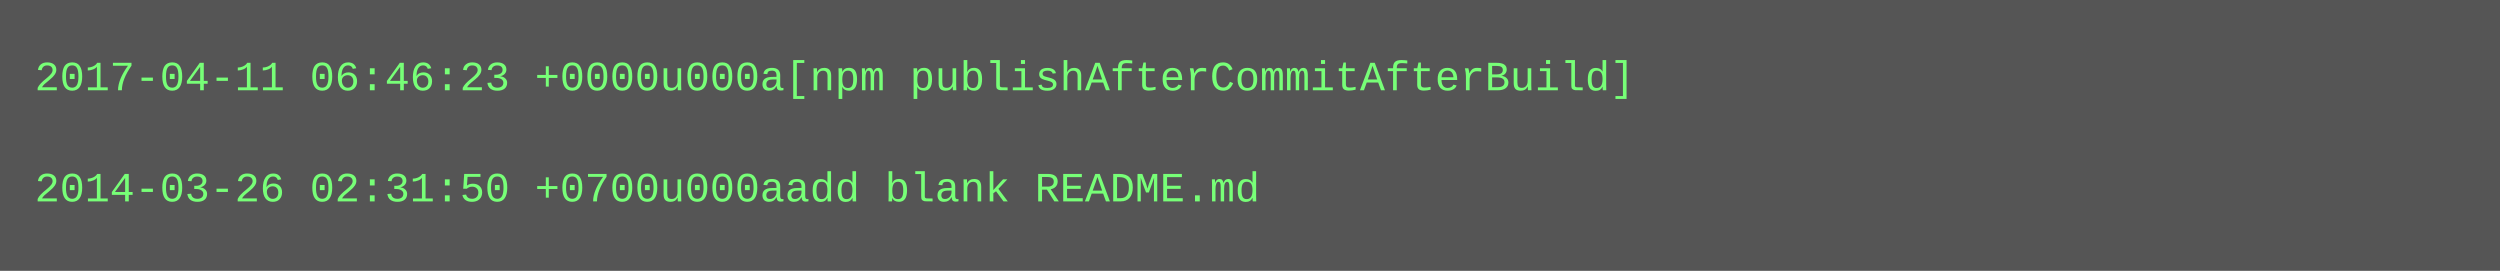
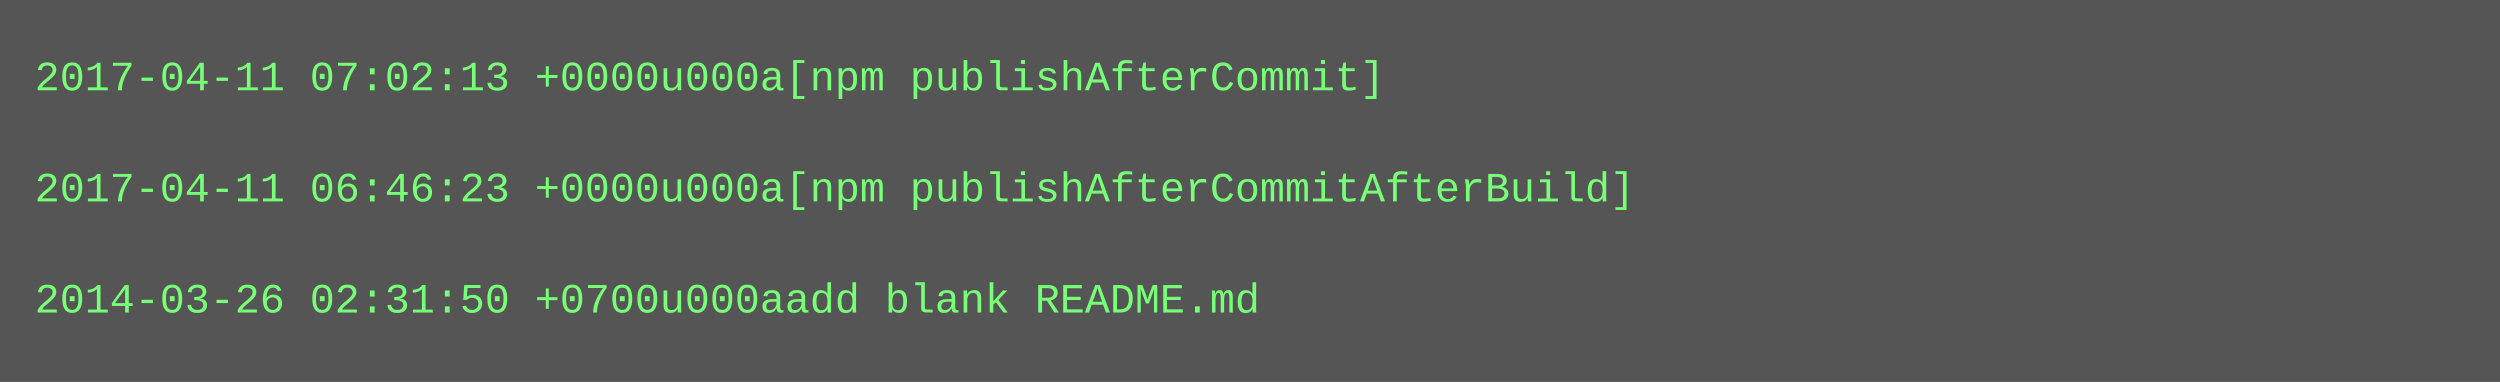
- <svg xmlns="http://www.w3.org/2000/svg" height="78" width="720">
-   <rect height="78" fill="#555" width="720" />
+ <svg xmlns="http://www.w3.org/2000/svg" height="110" width="720">
+   <rect height="110" fill="#555" width="720" />
  <text fill="#7f7" font-family="Courier New" font-size="12" xml:space="preserve">
-     <tspan x="10" y="26">2017-04-11 06:46:23 +0000u000a[npm publishAfterCommitAfterBuild]</tspan>
+     <tspan x="10" y="26">2017-04-11 07:02:13 +0000u000a[npm publishAfterCommit]</tspan>
    <tspan x="10" y="42" />
-     <tspan x="10" y="58">2014-03-26 02:31:50 +0700u000aadd blank README.md</tspan>
+     <tspan x="10" y="58">2017-04-11 06:46:23 +0000u000a[npm publishAfterCommitAfterBuild]</tspan>
+     <tspan x="10" y="74" />
+     <tspan x="10" y="90">2014-03-26 02:31:50 +0700u000aadd blank README.md</tspan>
  </text>
</svg>
